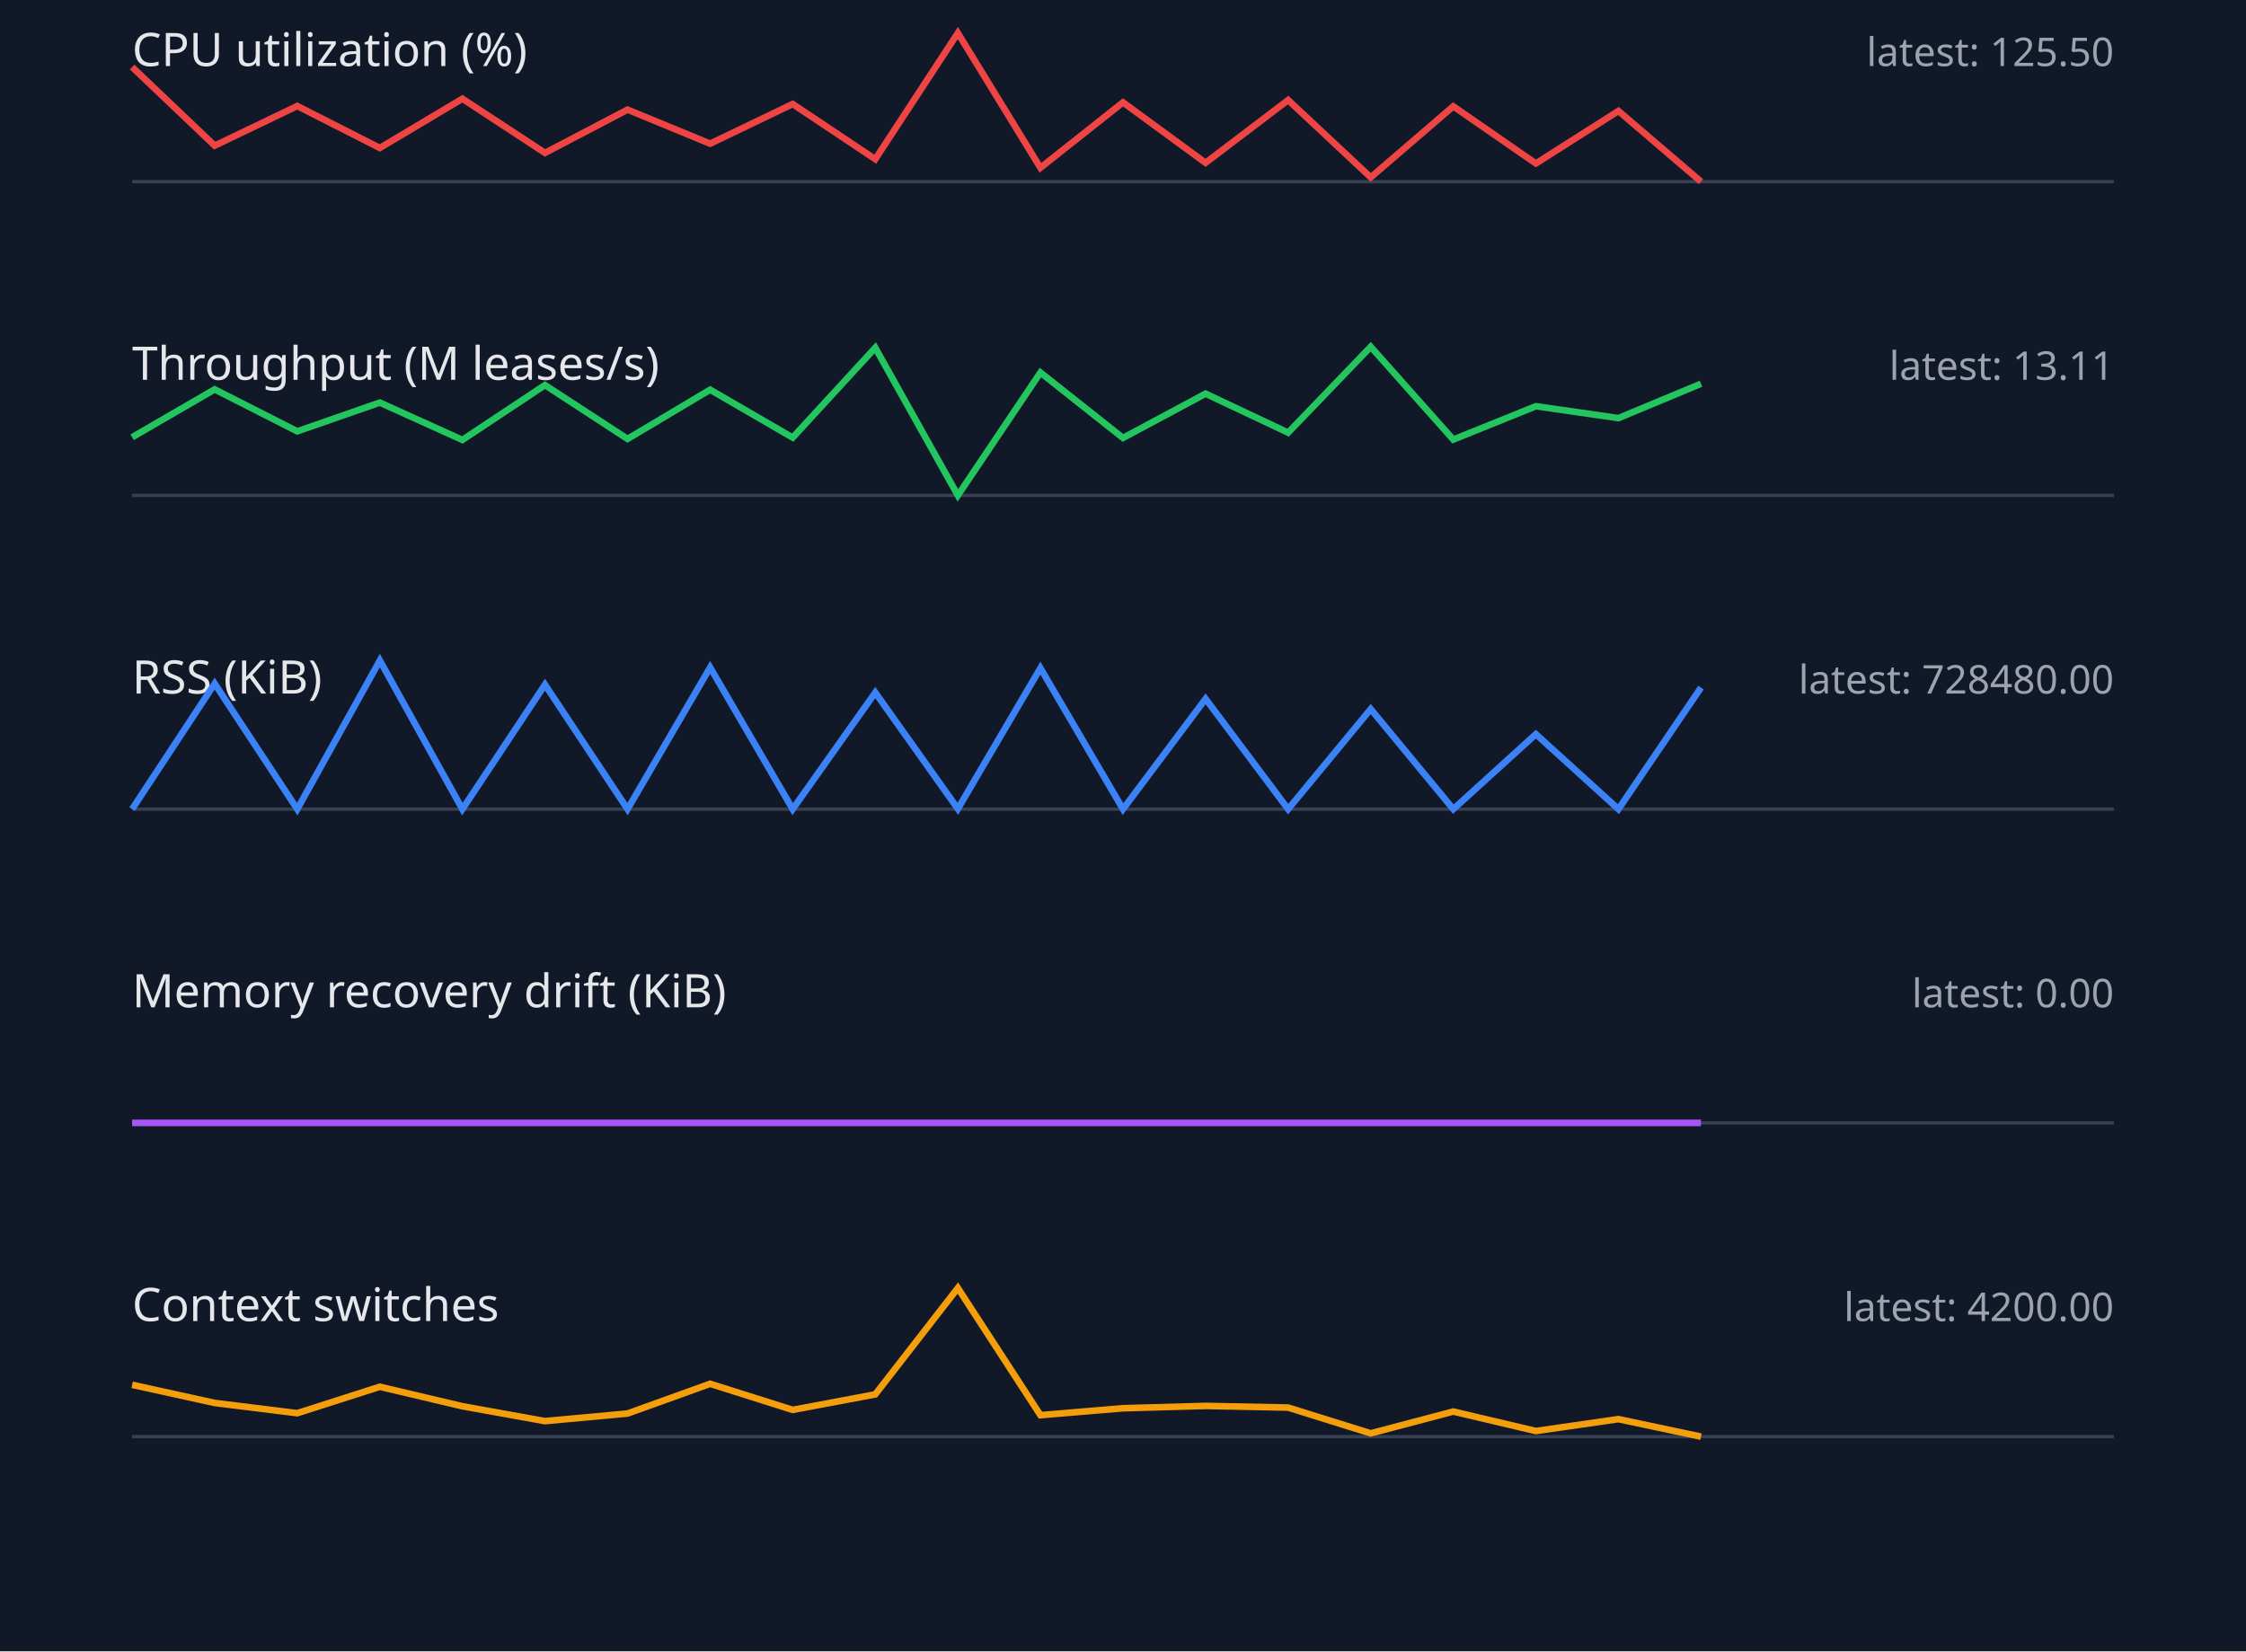
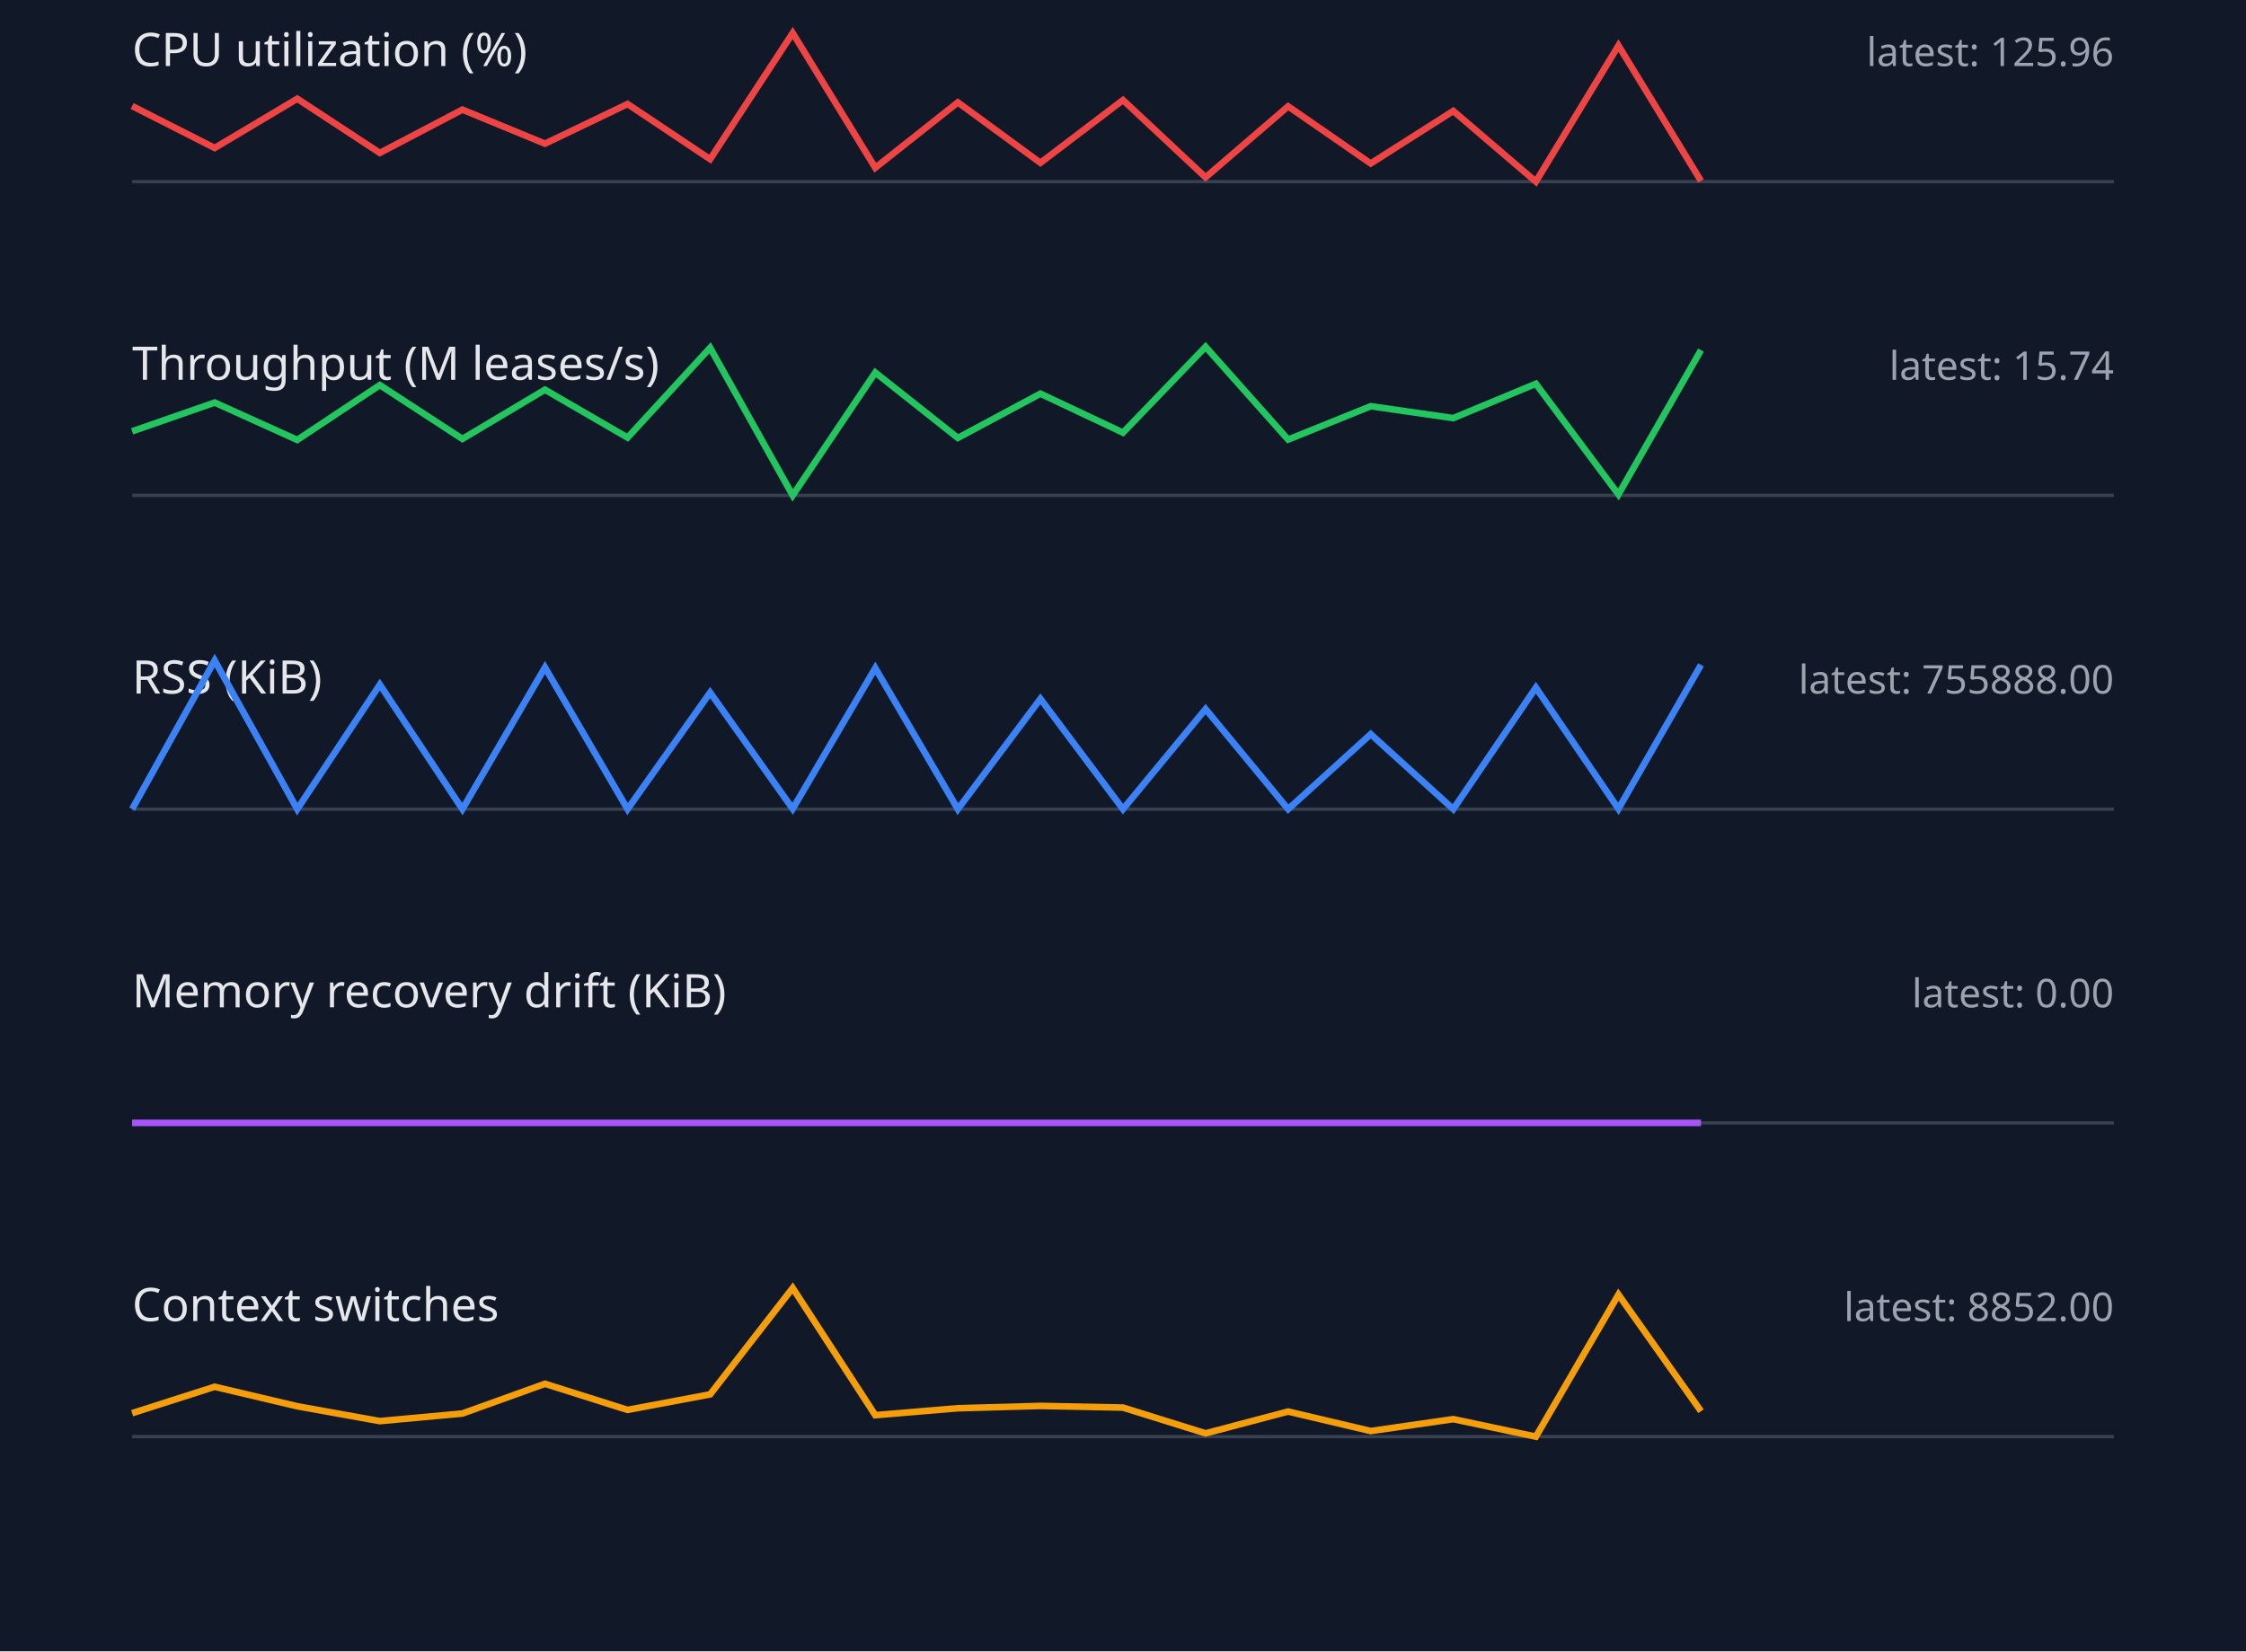
<svg xmlns="http://www.w3.org/2000/svg" width="680" height="500" viewBox="0 0 680 500">
  <style>.label{font:14px sans-serif;fill:#e5e7eb}.value{font:12px sans-serif;fill:#9ca3af}.axis{stroke:#374151}.series{fill:none;stroke-width:2}</style>
  <rect width="100%" height="100%" fill="#111827" />
  <text x="40" y="20" class="label">CPU utilization (%)</text>
-   <text x="640" y="20" text-anchor="end" class="value">latest: 125.50</text>
+   <text x="640" y="20" text-anchor="end" class="value">latest: 125.96</text>
  <line x1="40" y1="55" x2="640" y2="55" class="axis" />
-   <polyline points="40,20.3 65,44.1 90,32.1 115,44.8 140,29.9 165,46.3 190,33.2 215,43.5 240,31.5 265,48.2 290,10.0 315,50.8 340,31.0 365,49.3 390,30.3 415,53.7 440,32.2 465,49.5 490,33.6 515,55.0" stroke="#ef4444" class="series" />
+   <polyline points="40,32.1 65,44.8 90,29.9 115,46.3 140,33.2 165,43.5 190,31.5 215,48.2 240,10.0 265,50.8 290,31.0 315,49.3 340,30.3 365,53.7 390,32.2 415,49.5 440,33.6 465,55.0 490,13.8 515,54.8" stroke="#ef4444" class="series" />
  <text x="40" y="115" class="label">Throughput (M leases/s)</text>
-   <text x="640" y="115" text-anchor="end" class="value">latest: 13.11</text>
+   <text x="640" y="115" text-anchor="end" class="value">latest: 15.74</text>
  <line x1="40" y1="150" x2="640" y2="150" class="axis" />
-   <polyline points="40,132.4 65,117.9 90,130.6 115,121.9 140,133.2 165,116.6 190,132.9 215,118.0 240,132.5 265,105.3 290,150.0 315,112.8 340,132.6 365,119.2 390,131.0 415,105.0 440,133.1 465,123.0 490,126.6 515,116.2" stroke="#22c55e" class="series" />
+   <polyline points="40,130.6 65,121.9 90,133.2 115,116.6 140,132.9 165,118.0 190,132.5 215,105.3 240,150.0 265,112.8 290,132.6 315,119.2 340,131.0 365,105.0 390,133.1 415,123.0 440,126.6 465,116.2 490,149.7 515,106.0" stroke="#22c55e" class="series" />
  <text x="40" y="210" class="label">RSS (KiB)</text>
-   <text x="640" y="210" text-anchor="end" class="value">latest: 728480.00</text>
+   <text x="640" y="210" text-anchor="end" class="value">latest: 755888.00</text>
  <line x1="40" y1="245" x2="640" y2="245" class="axis" />
-   <polyline points="40,245.0 65,207.0 90,245.0 115,200.0 140,245.0 165,207.3 190,245.0 215,202.1 240,245.0 265,209.7 290,244.9 315,202.3 340,245.0 365,211.6 390,245.0 415,214.7 440,245.0 465,222.3 490,245.0 515,208.2" stroke="#3b82f6" class="series" />
+   <polyline points="40,245.0 65,200.0 90,245.0 115,207.3 140,245.0 165,202.1 190,245.0 215,209.7 240,244.9 265,202.3 290,245.0 315,211.6 340,245.0 365,214.7 390,245.0 415,222.3 440,245.0 465,208.2 490,244.9 515,201.3" stroke="#3b82f6" class="series" />
  <text x="40" y="305" class="label">Memory recovery drift (KiB)</text>
  <text x="640" y="305" text-anchor="end" class="value">latest: 0.00</text>
  <line x1="40" y1="340" x2="640" y2="340" class="axis" />
  <polyline points="40,340.0 65,340.0 90,340.0 115,340.0 140,340.0 165,340.0 190,340.0 215,340.0 240,340.0 265,340.0 290,340.0 315,340.0 340,340.0 365,340.0 390,340.0 415,340.0 440,340.0 465,340.0 490,340.0 515,340.0" stroke="#a855f7" class="series" />
  <text x="40" y="400" class="label">Context switches</text>
-   <text x="640" y="400" text-anchor="end" class="value">latest: 4200.00</text>
+   <text x="640" y="400" text-anchor="end" class="value">latest: 8852.00</text>
  <line x1="40" y1="435" x2="640" y2="435" class="axis" />
-   <polyline points="40,419.3 65,424.8 90,427.9 115,419.9 140,425.8 165,430.3 190,428.0 215,419.0 240,426.9 265,422.2 290,390.0 315,428.5 340,426.4 365,425.7 390,426.2 415,434.0 440,427.4 465,433.3 490,429.7 515,435.0" stroke="#f59e0b" class="series" />
+   <polyline points="40,427.9 65,419.9 90,425.8 115,430.3 140,428.0 165,419.0 190,426.9 215,422.2 240,390.0 265,428.5 290,426.4 315,425.7 340,426.2 365,434.0 390,427.4 415,433.3 440,429.7 465,435.0 490,392.0 515,427.3" stroke="#f59e0b" class="series" />
</svg>
